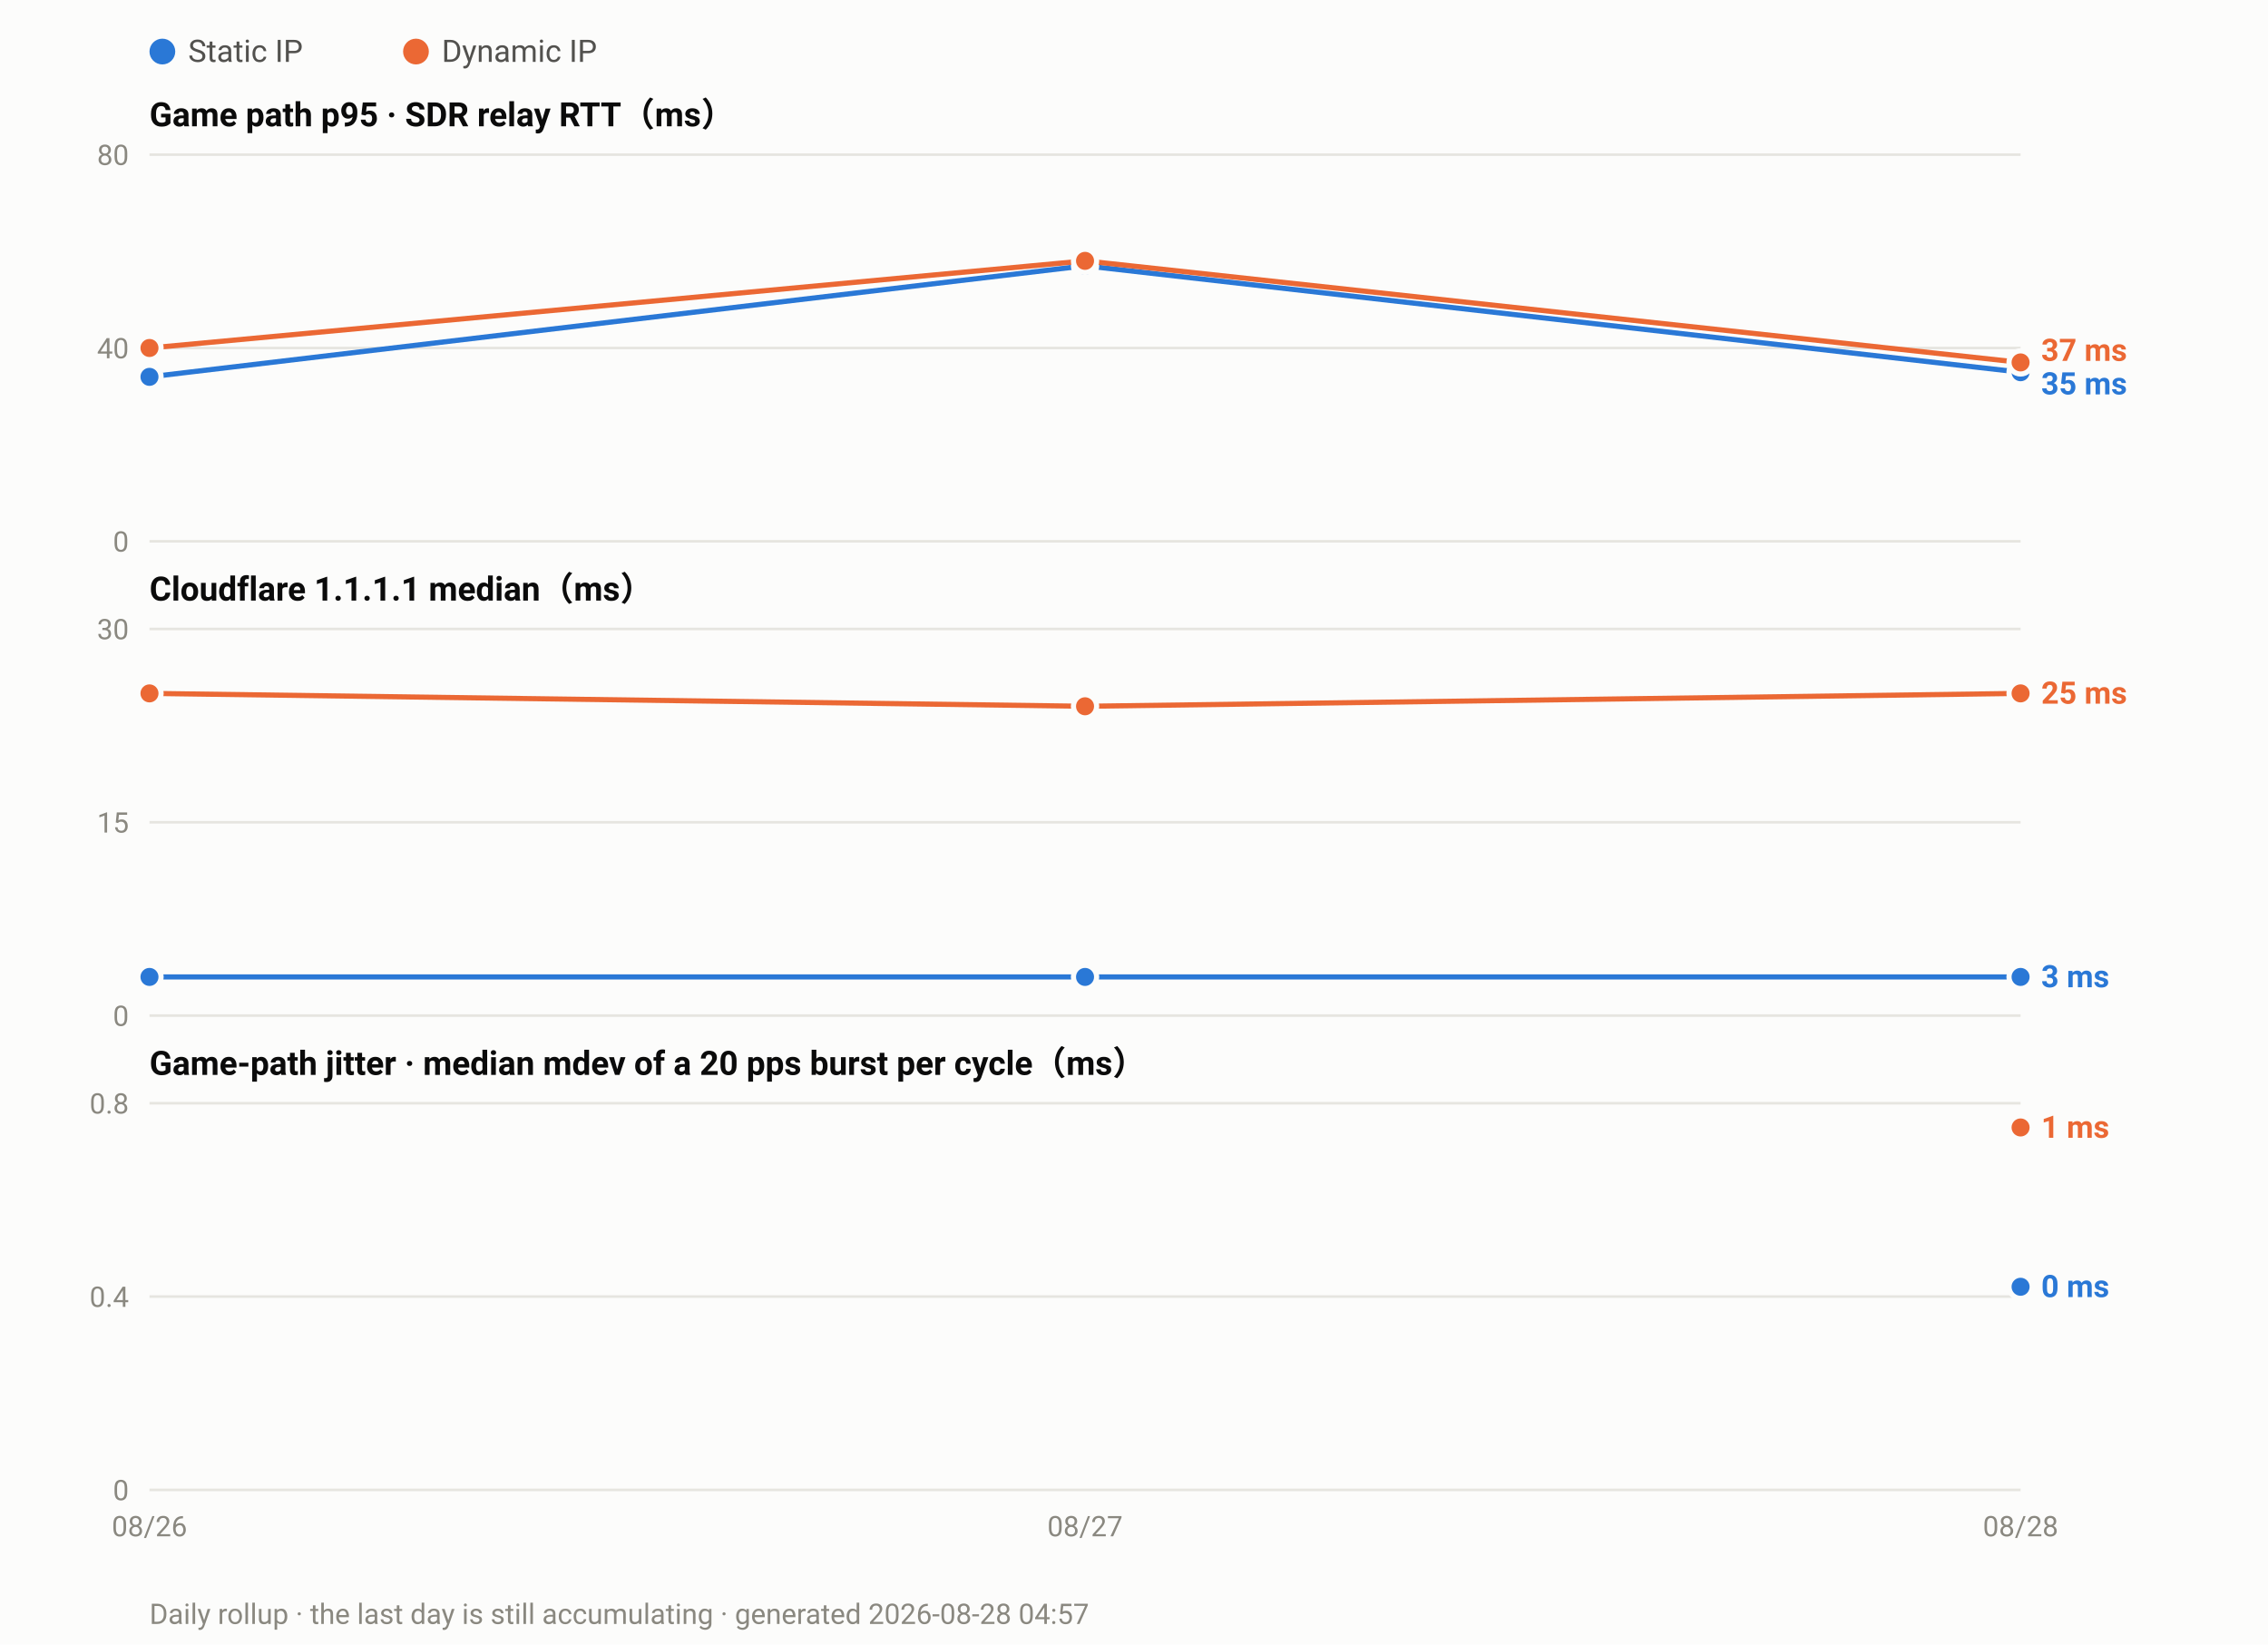
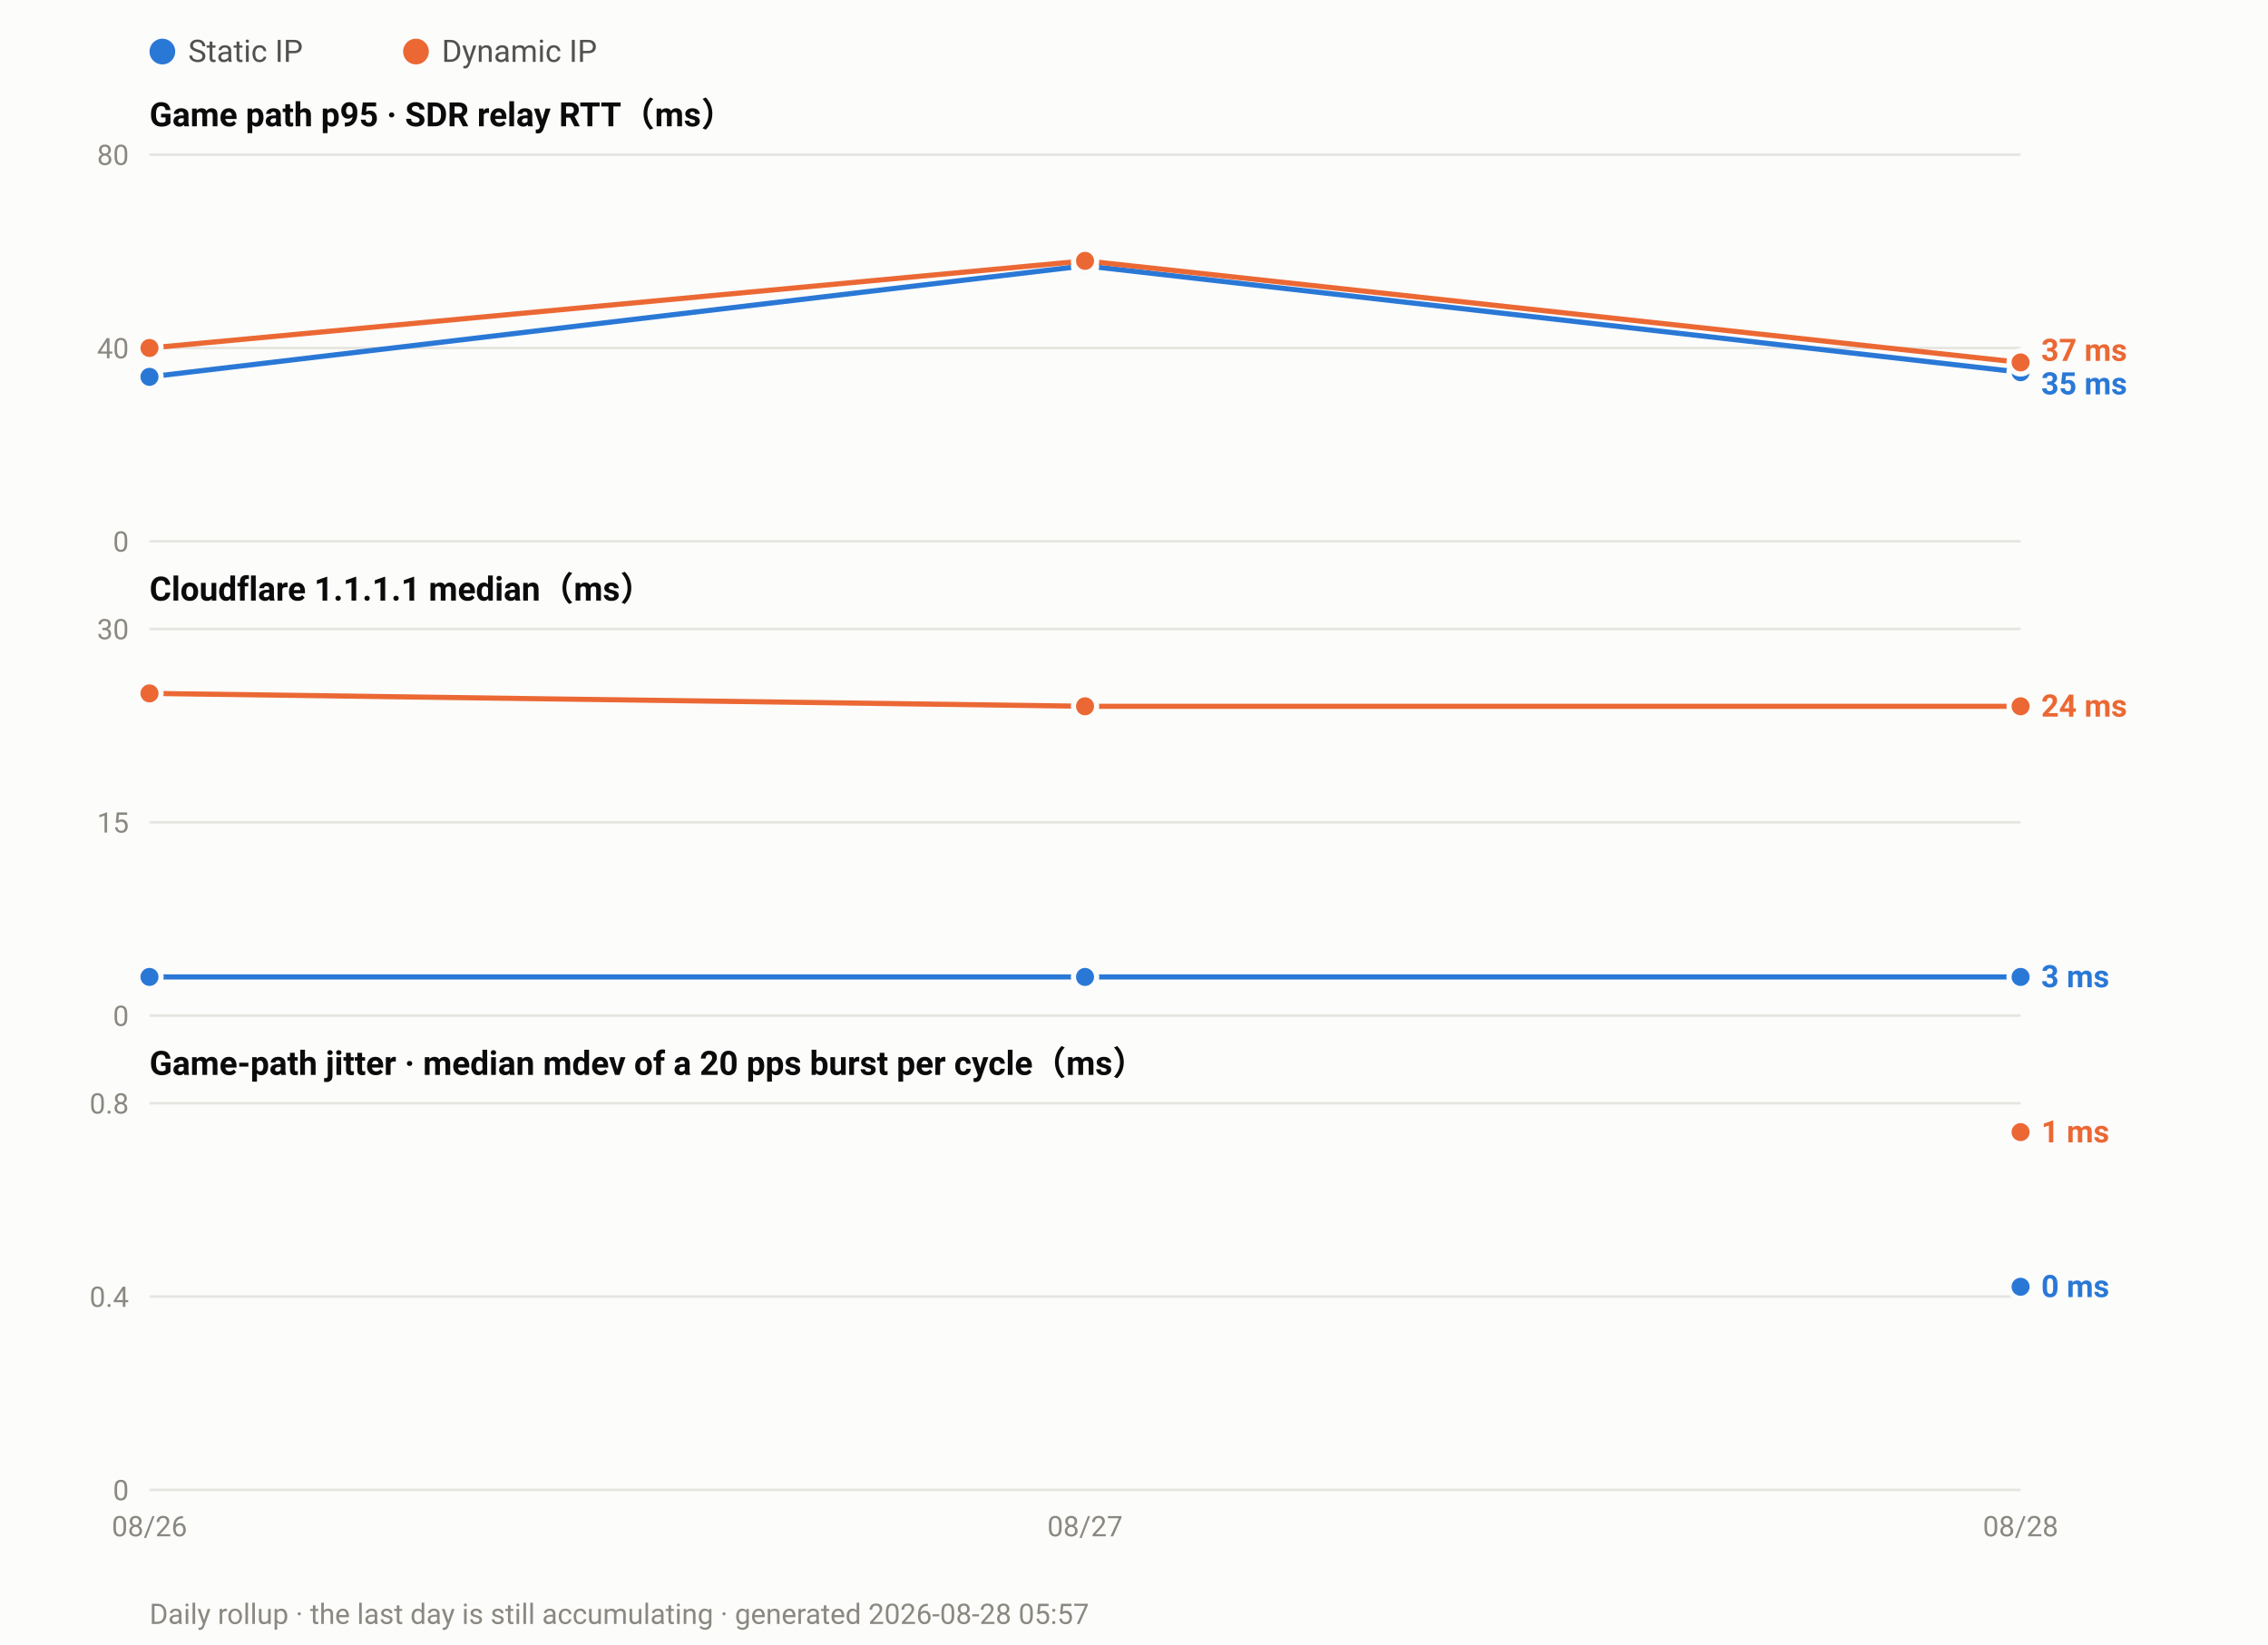
<svg xmlns="http://www.w3.org/2000/svg" width="880" height="638" viewBox="0 0 880 638" font-family="ui-sans-serif,-apple-system,Segoe UI,Roboto,Helvetica,Arial,sans-serif">
  <rect width="880" height="638" fill="#fcfcfb" />
  <circle cx="63.0" cy="20" r="5" fill="#2a78d6" />
  <text x="73.0" y="24" font-size="12" fill="#52514e">Static IP</text>
  <circle cx="161.4" cy="20" r="5" fill="#eb6834" />
  <text x="171.4" y="24" font-size="12" fill="#52514e">Dynamic IP</text>
  <text x="58" y="49.0" font-size="13" font-weight="600" fill="#0b0b0b">Game path p95 · SDR relay RTT（ms）</text>
  <line x1="58" y1="210.0" x2="784.0" y2="210.0" stroke="#e6e5e0" stroke-width="1" />
  <text x="50" y="214.0" font-size="11" text-anchor="end" fill="#8a8880">0</text>
  <line x1="58" y1="135.0" x2="784.0" y2="135.0" stroke="#e6e5e0" stroke-width="1" />
  <text x="50" y="139.0" font-size="11" text-anchor="end" fill="#8a8880">40</text>
  <line x1="58" y1="60.0" x2="784.0" y2="60.0" stroke="#e6e5e0" stroke-width="1" />
  <text x="50" y="64.0" font-size="11" text-anchor="end" fill="#8a8880">80</text>
  <polyline fill="none" stroke="#2a78d6" stroke-width="2" stroke-linejoin="round" points="58.0,146.2 421.0,103.1 784.0,144.4" />
  <circle cx="58.0" cy="146.2" r="4.5" fill="#2a78d6" stroke="#fcfcfb" stroke-width="2" />
  <circle cx="421.0" cy="103.1" r="4.5" fill="#2a78d6" stroke="#fcfcfb" stroke-width="2" />
  <circle cx="784.0" cy="144.4" r="4.5" fill="#2a78d6" stroke="#fcfcfb" stroke-width="2" />
  <polyline fill="none" stroke="#eb6834" stroke-width="2" stroke-linejoin="round" points="58.0,135.0 421.0,101.2 784.0,140.6" />
  <circle cx="58.0" cy="135.0" r="4.5" fill="#eb6834" stroke="#fcfcfb" stroke-width="2" />
  <circle cx="421.0" cy="101.2" r="4.5" fill="#eb6834" stroke="#fcfcfb" stroke-width="2" />
  <circle cx="784.0" cy="140.6" r="4.5" fill="#eb6834" stroke="#fcfcfb" stroke-width="2" />
  <text x="792.0" y="140.0" font-size="12" font-weight="600" fill="#eb6834">37 ms</text>
  <text x="792.0" y="153.0" font-size="12" font-weight="600" fill="#2a78d6">35 ms</text>
  <text x="58" y="233.0" font-size="13" font-weight="600" fill="#0b0b0b">Cloudflare 1.1.1.1 median（ms）</text>
  <line x1="58" y1="394.0" x2="784.0" y2="394.0" stroke="#e6e5e0" stroke-width="1" />
  <text x="50" y="398.0" font-size="11" text-anchor="end" fill="#8a8880">0</text>
  <line x1="58" y1="319.0" x2="784.0" y2="319.0" stroke="#e6e5e0" stroke-width="1" />
  <text x="50" y="323.0" font-size="11" text-anchor="end" fill="#8a8880">15</text>
  <line x1="58" y1="244.0" x2="784.0" y2="244.0" stroke="#e6e5e0" stroke-width="1" />
  <text x="50" y="248.0" font-size="11" text-anchor="end" fill="#8a8880">30</text>
  <polyline fill="none" stroke="#2a78d6" stroke-width="2" stroke-linejoin="round" points="58.0,379.0 421.0,379.0 784.0,379.0" />
  <circle cx="58.0" cy="379.0" r="4.5" fill="#2a78d6" stroke="#fcfcfb" stroke-width="2" />
  <circle cx="421.0" cy="379.0" r="4.5" fill="#2a78d6" stroke="#fcfcfb" stroke-width="2" />
  <circle cx="784.0" cy="379.0" r="4.5" fill="#2a78d6" stroke="#fcfcfb" stroke-width="2" />
-   <polyline fill="none" stroke="#eb6834" stroke-width="2" stroke-linejoin="round" points="58.0,269.0 421.0,274.0 784.0,269.0" />
+   <polyline fill="none" stroke="#eb6834" stroke-width="2" stroke-linejoin="round" points="58.0,269.0 421.0,274.0 784.0,274.0" />
  <circle cx="58.0" cy="269.0" r="4.5" fill="#eb6834" stroke="#fcfcfb" stroke-width="2" />
  <circle cx="421.0" cy="274.0" r="4.5" fill="#eb6834" stroke="#fcfcfb" stroke-width="2" />
-   <circle cx="784.0" cy="269.0" r="4.5" fill="#eb6834" stroke="#fcfcfb" stroke-width="2" />
-   <text x="792.0" y="273.0" font-size="12" font-weight="600" fill="#eb6834">25 ms</text>
+   <circle cx="784.0" cy="274.0" r="4.5" fill="#eb6834" stroke="#fcfcfb" stroke-width="2" />
+   <text x="792.0" y="278.0" font-size="12" font-weight="600" fill="#eb6834">24 ms</text>
  <text x="792.0" y="383.0" font-size="12" font-weight="600" fill="#2a78d6">3 ms</text>
  <text x="58" y="417.0" font-size="13" font-weight="600" fill="#0b0b0b">Game-path jitter · median mdev of a 20 pps burst per cycle（ms）</text>
  <line x1="58" y1="578.0" x2="784.0" y2="578.0" stroke="#e6e5e0" stroke-width="1" />
  <text x="50" y="582.0" font-size="11" text-anchor="end" fill="#8a8880">0</text>
  <line x1="58" y1="503.0" x2="784.0" y2="503.0" stroke="#e6e5e0" stroke-width="1" />
  <text x="50" y="507.0" font-size="11" text-anchor="end" fill="#8a8880">0.4</text>
  <line x1="58" y1="428.0" x2="784.0" y2="428.0" stroke="#e6e5e0" stroke-width="1" />
  <text x="50" y="432.0" font-size="11" text-anchor="end" fill="#8a8880">0.8</text>
  <circle cx="784.0" cy="499.2" r="4.5" fill="#2a78d6" stroke="#fcfcfb" stroke-width="2" />
-   <circle cx="784.0" cy="437.4" r="4.5" fill="#eb6834" stroke="#fcfcfb" stroke-width="2" />
-   <text x="792.0" y="441.4" font-size="12" font-weight="600" fill="#eb6834">1 ms</text>
+   <circle cx="784.0" cy="439.2" r="4.5" fill="#eb6834" stroke="#fcfcfb" stroke-width="2" />
+   <text x="792.0" y="443.2" font-size="12" font-weight="600" fill="#eb6834">1 ms</text>
  <text x="792.0" y="503.2" font-size="12" font-weight="600" fill="#2a78d6">0 ms</text>
  <text x="58.0" y="596.0" font-size="11" text-anchor="middle" fill="#8a8880">08/26</text>
  <text x="421.0" y="596.0" font-size="11" text-anchor="middle" fill="#8a8880">08/27</text>
  <text x="784.0" y="596.0" font-size="11" text-anchor="middle" fill="#8a8880">08/28</text>
-   <text x="58" y="630" font-size="11" fill="#8a8880">Daily rollup · the last day is still accumulating · generated 2026-08-28 04:57</text>
+   <text x="58" y="630" font-size="11" fill="#8a8880">Daily rollup · the last day is still accumulating · generated 2026-08-28 05:57</text>
</svg>
